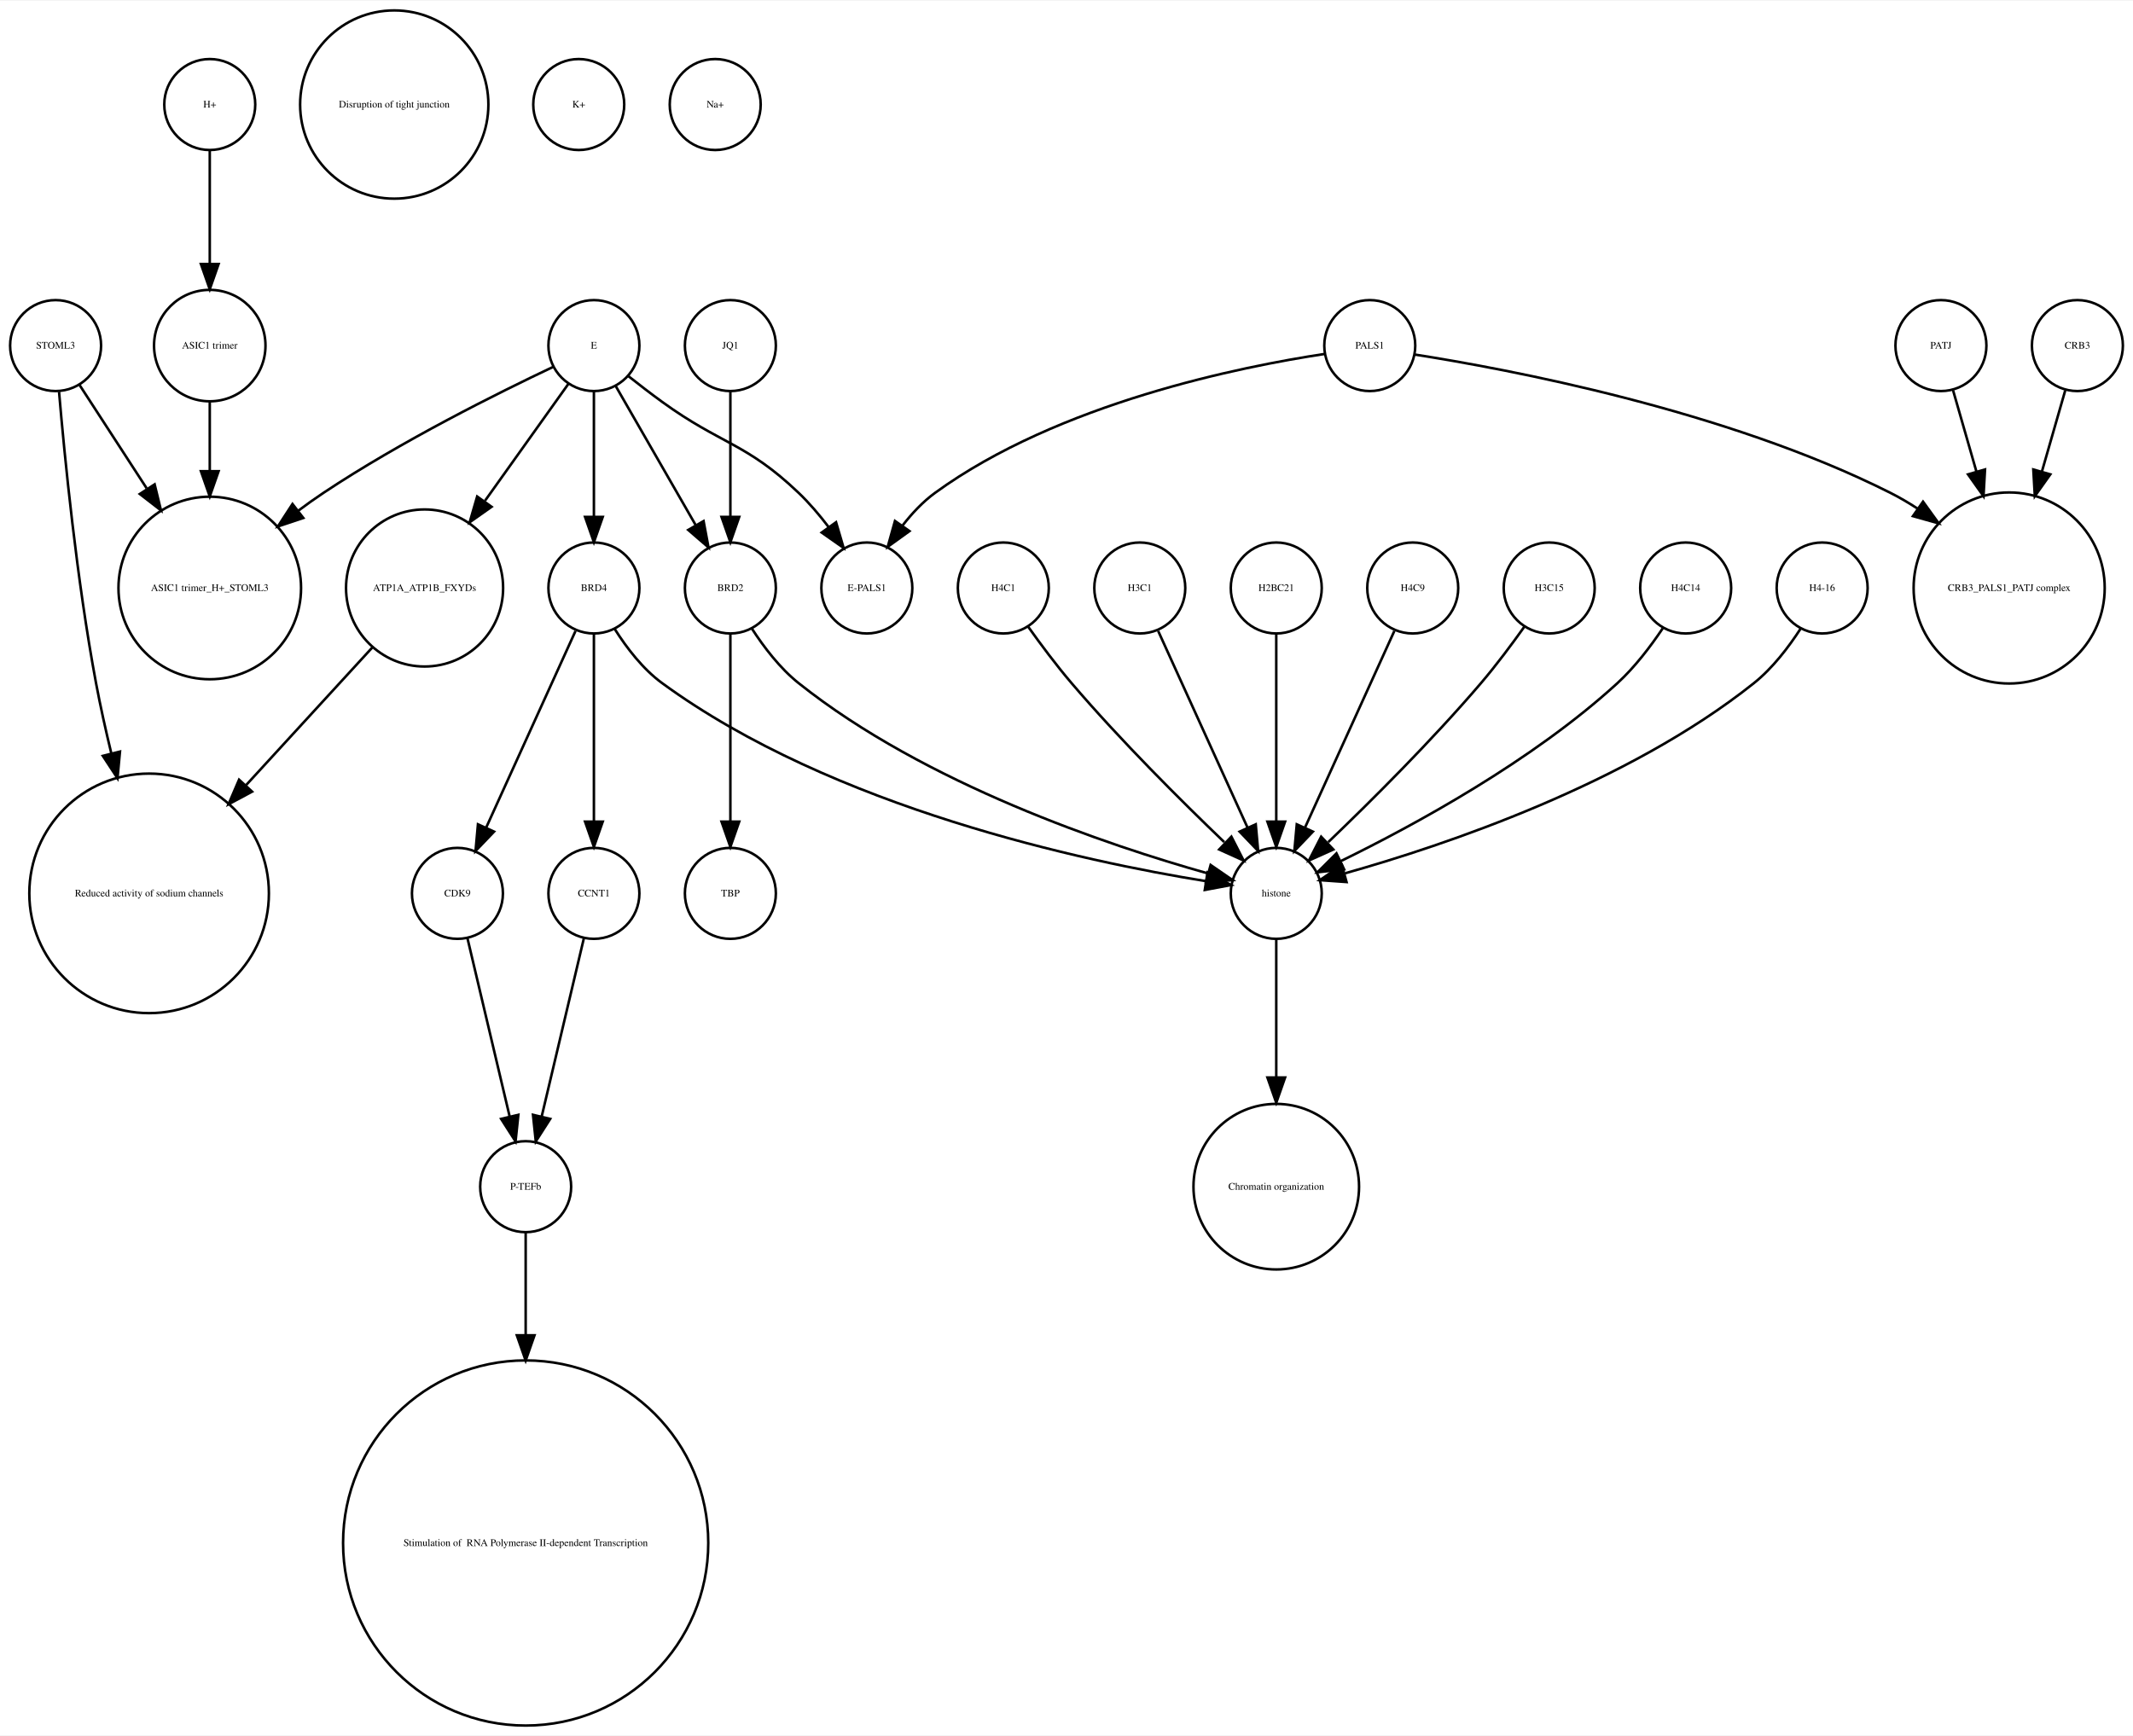
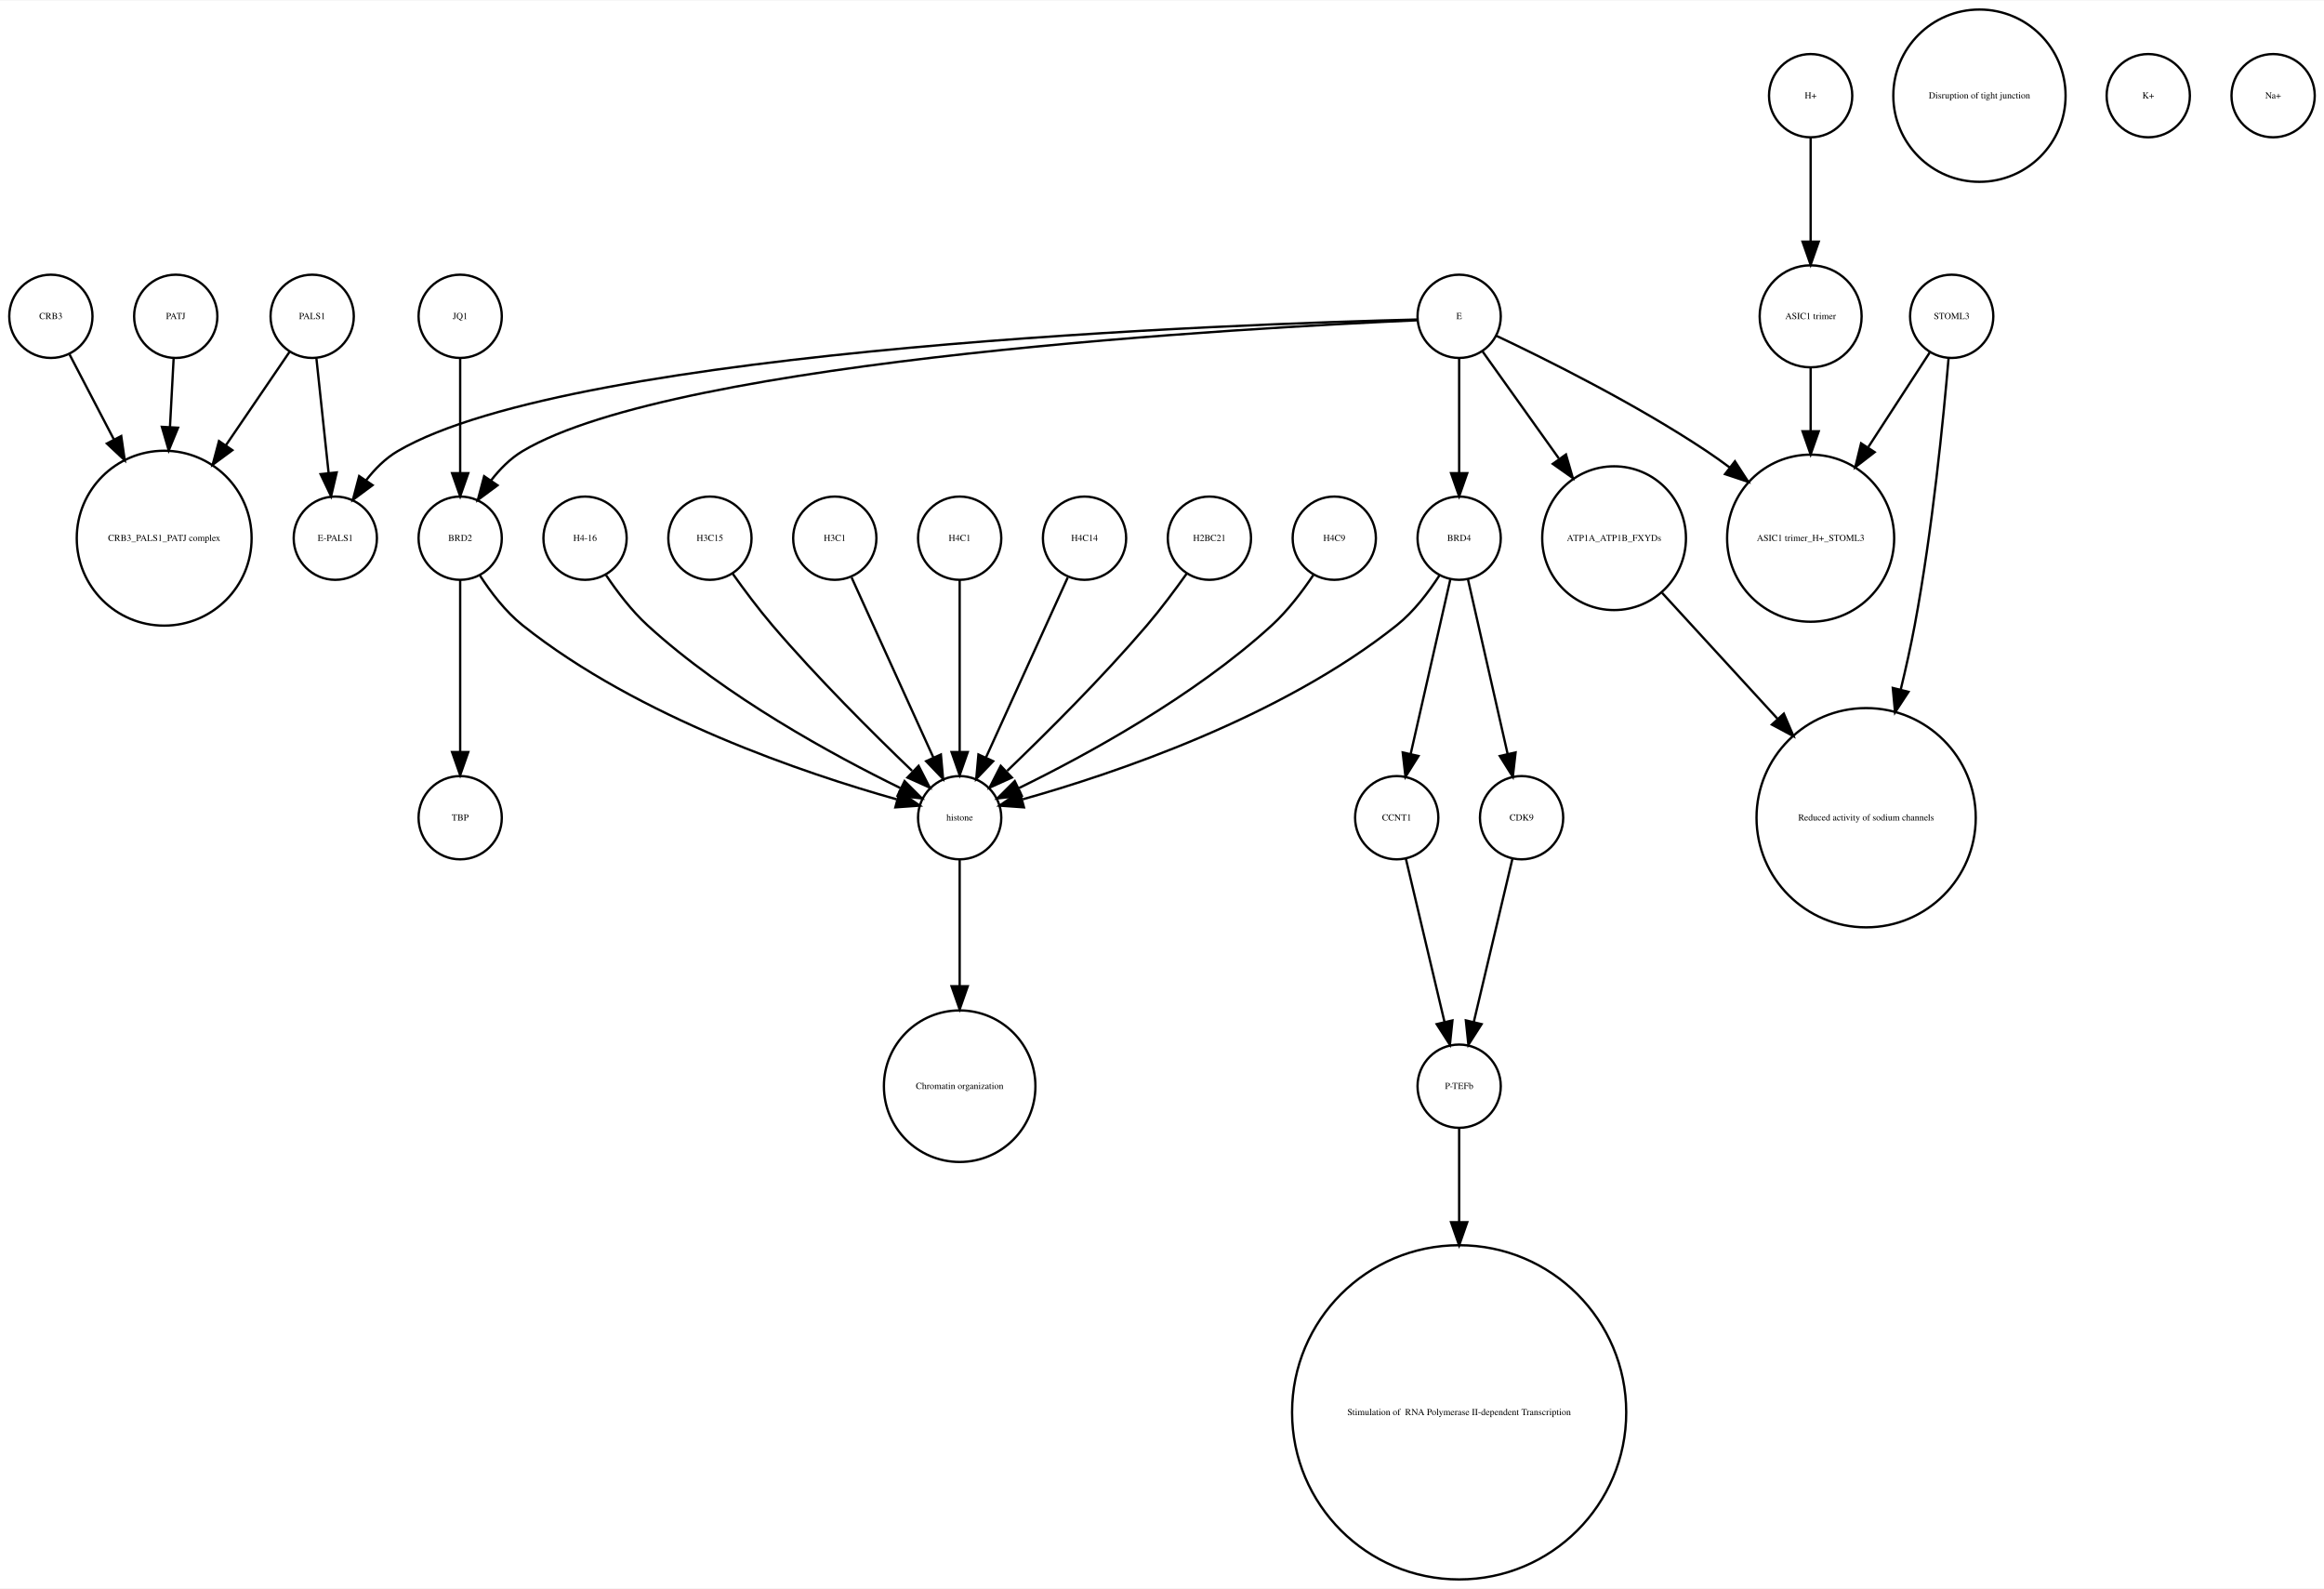
- <svg xmlns="http://www.w3.org/2000/svg" width="844pt" height="687pt" viewBox="0.00 0.00 844.00 686.51">
+ <svg xmlns="http://www.w3.org/2000/svg" width="1005pt" height="687pt" viewBox="0.00 0.00 1005.00 686.51">
  <g id="graph0" class="graph" transform="scale(1 1) rotate(0) translate(4 682.51)">
-     <polygon fill="white" stroke="none" points="-4,4 -4,-682.51 840,-682.51 840,4 -4,4" />
+     <polygon fill="white" stroke="none" points="-4,4 -4,-682.51 1001,-682.51 1001,4 -4,4" />
    <g id="node1" class="node">
-       <ellipse fill="none" stroke="black" cx="79" cy="-545.99" rx="22.05" ry="22.05" />
-       <text text-anchor="middle" x="79" y="-544.79" font-family="Times,serif" font-size="4.00">ASIC1 trimer</text>
+       <ellipse fill="none" stroke="black" cx="131" cy="-545.99" rx="18" ry="18" />
+       <text text-anchor="middle" x="131" y="-544.79" font-family="Times,serif" font-size="4.00">PALS1</text>
+     </g>
+     <g id="node22" class="node">
+       <ellipse fill="none" stroke="black" cx="67" cy="-450.063" rx="37.807" ry="37.807" />
+       <text text-anchor="middle" x="67" y="-448.863" font-family="Times,serif" font-size="4.00">CRB3_PALS1_PATJ complex</text>
+     </g>
+     <g id="edge2" class="edge">
+       <path fill="none" stroke="black" d="M121.28,-530.725C113.913,-519.914 103.42,-504.514 93.62,-490.131" />
+       <polygon fill="black" stroke="black" points="96.482,-488.115 87.959,-481.822 90.697,-492.057 96.482,-488.115" />
+     </g>
+     <g id="node32" class="node">
+       <ellipse fill="none" stroke="black" cx="141" cy="-450.063" rx="18" ry="18" />
+       <text text-anchor="middle" x="141" y="-448.863" font-family="Times,serif" font-size="4.00">E-PALS1</text>
+     </g>
+     <g id="edge1" class="edge">
+       <path fill="none" stroke="black" d="M132.834,-527.762C134.3,-513.993 136.383,-494.429 138.078,-478.507" />
+       <polygon fill="black" stroke="black" points="141.599,-478.496 139.177,-468.181 134.638,-477.755 141.599,-478.496" />
+     </g>
+     <g id="node2" class="node">
+       <ellipse fill="none" stroke="black" cx="249" cy="-450.063" rx="18" ry="18" />
+       <text text-anchor="middle" x="249" y="-448.863" font-family="Times,serif" font-size="4.00">H4-16</text>
+     </g>
+     <g id="node25" class="node">
+       <ellipse fill="none" stroke="black" cx="411" cy="-329.21" rx="18" ry="18" />
+       <text text-anchor="middle" x="411" y="-328.01" font-family="Times,serif" font-size="4.00">histone</text>
+     </g>
+     <g id="edge3" class="edge">
+       <path fill="none" stroke="black" d="M258.083,-434.084C262.848,-426.987 269.122,-418.708 276,-412.409 309.672,-381.576 356.601,-356.1 385.331,-342.042" />
+       <polygon fill="black" stroke="black" points="387.18,-345.037 394.682,-337.555 384.152,-338.725 387.18,-345.037" />
+     </g>
+     <g id="node3" class="node">
+       <ellipse fill="none" stroke="black" cx="779" cy="-641.387" rx="18" ry="18" />
+       <text text-anchor="middle" x="779" y="-640.187" font-family="Times,serif" font-size="4.00">H+</text>
+     </g>
+     <g id="node14" class="node">
+       <ellipse fill="none" stroke="black" cx="779" cy="-545.99" rx="22.05" ry="22.05" />
+       <text text-anchor="middle" x="779" y="-544.79" font-family="Times,serif" font-size="4.00">ASIC1 trimer</text>
+     </g>
+     <g id="edge4" class="edge">
+       <path fill="none" stroke="black" d="M779,-623.257C779,-610.798 779,-593.57 779,-578.639" />
+       <polygon fill="black" stroke="black" points="782.5,-578.275 779,-568.275 775.5,-578.275 782.5,-578.275" />
+     </g>
+     <g id="node4" class="node">
+       <ellipse fill="none" stroke="black" cx="303" cy="-450.063" rx="18" ry="18" />
+       <text text-anchor="middle" x="303" y="-448.863" font-family="Times,serif" font-size="4.00">H3C15</text>
+     </g>
+     <g id="edge5" class="edge">
+       <path fill="none" stroke="black" d="M312.801,-434.777C317.736,-427.845 323.946,-419.504 330,-412.409 349.336,-389.752 373.532,-365.688 390.422,-349.492" />
+       <polygon fill="black" stroke="black" points="393.24,-351.643 398.073,-342.215 388.415,-346.571 393.24,-351.643" />
+     </g>
+     <g id="node5" class="node">
+       <ellipse fill="none" stroke="black" cx="627" cy="-72.125" rx="72.25" ry="72.25" />
+       <text text-anchor="middle" x="627" y="-70.925" font-family="Times,serif" font-size="4.00"> Stimulation of  RNA Polymerase II-dependent Transcription </text>
+     </g>
+     <g id="node6" class="node">
+       <ellipse fill="none" stroke="black" cx="600" cy="-329.21" rx="18" ry="18" />
+       <text text-anchor="middle" x="600" y="-328.01" font-family="Times,serif" font-size="4.00">CCNT1</text>
+     </g>
+     <g id="node28" class="node">
+       <ellipse fill="none" stroke="black" cx="627" cy="-213.13" rx="18" ry="18" />
+       <text text-anchor="middle" x="627" y="-211.93" font-family="Times,serif" font-size="4.00">P-TEFb</text>
+     </g>
+     <g id="edge6" class="edge">
+       <path fill="none" stroke="black" d="M603.984,-311.377C608.371,-292.842 615.486,-262.781 620.645,-240.983" />
+       <polygon fill="black" stroke="black" points="624.102,-241.569 623,-231.032 617.291,-239.957 624.102,-241.569" />
+     </g>
+     <g id="node7" class="node">
+       <ellipse fill="none" stroke="black" cx="195" cy="-329.21" rx="18" ry="18" />
+       <text text-anchor="middle" x="195" y="-328.01" font-family="Times,serif" font-size="4.00">TBP</text>
+     </g>
+     <g id="node8" class="node">
+       <ellipse fill="none" stroke="black" cx="195" cy="-545.99" rx="18" ry="18" />
+       <text text-anchor="middle" x="195" y="-544.79" font-family="Times,serif" font-size="4.00">JQ1</text>
+     </g>
+     <g id="node23" class="node">
+       <ellipse fill="none" stroke="black" cx="195" cy="-450.063" rx="18" ry="18" />
+       <text text-anchor="middle" x="195" y="-448.863" font-family="Times,serif" font-size="4.00">BRD2</text>
+     </g>
+     <g id="edge7" class="edge">
+       <path fill="none" stroke="black" d="M195,-527.762C195,-513.993 195,-494.429 195,-478.507" />
+       <polygon fill="black" stroke="black" points="198.5,-478.181 195,-468.181 191.5,-478.181 198.5,-478.181" />
+     </g>
+     <g id="node9" class="node">
+       <ellipse fill="none" stroke="black" cx="840" cy="-545.99" rx="18" ry="18" />
+       <text text-anchor="middle" x="840" y="-544.79" font-family="Times,serif" font-size="4.00">STOML3</text>
    </g>
    <g id="node26" class="node">
-       <ellipse fill="none" stroke="black" cx="79" cy="-450.063" rx="36.125" ry="36.125" />
-       <text text-anchor="middle" x="79" y="-448.863" font-family="Times,serif" font-size="4.00">ASIC1 trimer_H+_STOML3</text>
-     </g>
-     <g id="edge1" class="edge">
-       <path fill="none" stroke="black" d="M79,-523.677C79,-515.568 79,-505.988 79,-496.491" />
-       <polygon fill="black" stroke="black" points="82.5,-496.293 79,-486.293 75.5,-496.293 82.5,-496.293" />
-     </g>
-     <g id="node2" class="node">
-       <ellipse fill="none" stroke="black" cx="393" cy="-450.063" rx="18" ry="18" />
-       <text text-anchor="middle" x="393" y="-448.863" font-family="Times,serif" font-size="4.00">H4C1</text>
-     </g>
-     <g id="node3" class="node">
-       <ellipse fill="none" stroke="black" cx="501" cy="-329.21" rx="18" ry="18" />
-       <text text-anchor="middle" x="501" y="-328.01" font-family="Times,serif" font-size="4.00">histone</text>
-     </g>
-     <g id="edge2" class="edge">
-       <path fill="none" stroke="black" d="M402.801,-434.777C407.736,-427.845 413.946,-419.504 420,-412.409 439.336,-389.752 463.532,-365.688 480.422,-349.492" />
-       <polygon fill="black" stroke="black" points="483.24,-351.643 488.073,-342.215 478.415,-346.571 483.24,-351.643" />
-     </g>
-     <g id="node22" class="node">
-       <ellipse fill="none" stroke="black" cx="501" cy="-213.13" rx="32.761" ry="32.761" />
-       <text text-anchor="middle" x="501" y="-211.93" font-family="Times,serif" font-size="4.00">Chromatin organization</text>
-     </g>
-     <g id="edge3" class="edge">
-       <path fill="none" stroke="black" d="M501,-310.884C501,-296.474 501,-275.35 501,-256.514" />
-       <polygon fill="black" stroke="black" points="504.5,-256.342 501,-246.342 497.5,-256.342 504.5,-256.342" />
-     </g>
-     <g id="node4" class="node">
-       <ellipse fill="none" stroke="black" cx="791" cy="-450.063" rx="37.807" ry="37.807" />
-       <text text-anchor="middle" x="791" y="-448.863" font-family="Times,serif" font-size="4.00">CRB3_PALS1_PATJ complex</text>
-     </g>
-     <g id="node5" class="node">
-       <ellipse fill="none" stroke="black" cx="231" cy="-329.21" rx="18" ry="18" />
-       <text text-anchor="middle" x="231" y="-328.01" font-family="Times,serif" font-size="4.00">CCNT1</text>
+       <ellipse fill="none" stroke="black" cx="779" cy="-450.063" rx="36.125" ry="36.125" />
+       <text text-anchor="middle" x="779" y="-448.863" font-family="Times,serif" font-size="4.00">ASIC1 trimer_H+_STOML3</text>
+     </g>
+     <g id="edge9" class="edge">
+       <path fill="none" stroke="black" d="M830.469,-530.314C823.365,-519.376 813.32,-503.908 803.987,-489.538" />
+       <polygon fill="black" stroke="black" points="806.683,-487.262 798.301,-480.782 800.812,-491.075 806.683,-487.262" />
+     </g>
+     <g id="node29" class="node">
+       <ellipse fill="none" stroke="black" cx="803" cy="-329.21" rx="47.4" ry="47.4" />
+       <text text-anchor="middle" x="803" y="-328.01" font-family="Times,serif" font-size="4.00">Reduced activity of sodium channels</text>
+     </g>
+     <g id="edge8" class="edge">
+       <path fill="none" stroke="black" d="M838.638,-527.719C836.471,-502.31 831.681,-453.429 824,-412.409 822.308,-403.372 820.192,-393.855 817.96,-384.629" />
+       <polygon fill="black" stroke="black" points="821.318,-383.628 815.507,-374.769 814.525,-385.318 821.318,-383.628" />
+     </g>
+     <g id="node10" class="node">
+       <ellipse fill="none" stroke="black" cx="357" cy="-450.063" rx="18" ry="18" />
+       <text text-anchor="middle" x="357" y="-448.863" font-family="Times,serif" font-size="4.00">H3C1</text>
+     </g>
+     <g id="edge10" class="edge">
+       <path fill="none" stroke="black" d="M364.283,-433.034C373.351,-413.075 388.944,-378.754 399.601,-355.299" />
+       <polygon fill="black" stroke="black" points="402.883,-356.537 403.833,-345.985 396.51,-353.642 402.883,-356.537" />
+     </g>
+     <g id="node11" class="node">
+       <ellipse fill="none" stroke="black" cx="852" cy="-641.387" rx="37.247" ry="37.247" />
+       <text text-anchor="middle" x="852" y="-640.187" font-family="Times,serif" font-size="4.00">Disruption of tight junction</text>
+     </g>
+     <g id="node12" class="node">
+       <ellipse fill="none" stroke="black" cx="72" cy="-545.99" rx="18" ry="18" />
+       <text text-anchor="middle" x="72" y="-544.79" font-family="Times,serif" font-size="4.00">PATJ</text>
+     </g>
+     <g id="edge11" class="edge">
+       <path fill="none" stroke="black" d="M71.083,-527.762C70.634,-519.334 70.07,-508.735 69.505,-498.13" />
+       <polygon fill="black" stroke="black" points="72.995,-497.829 68.968,-488.03 66.004,-498.202 72.995,-497.829" />
+     </g>
+     <g id="node13" class="node">
+       <ellipse fill="none" stroke="black" cx="411" cy="-450.063" rx="18" ry="18" />
+       <text text-anchor="middle" x="411" y="-448.863" font-family="Times,serif" font-size="4.00">H4C1</text>
+     </g>
+     <g id="edge12" class="edge">
+       <path fill="none" stroke="black" d="M411,-432.034C411,-412.64 411,-380.675 411,-357.731" />
+       <polygon fill="black" stroke="black" points="414.5,-357.594 411,-347.594 407.5,-357.594 414.5,-357.594" />
+     </g>
+     <g id="edge13" class="edge">
+       <path fill="none" stroke="black" d="M779,-523.677C779,-515.568 779,-505.988 779,-496.491" />
+       <polygon fill="black" stroke="black" points="782.5,-496.293 779,-486.293 775.5,-496.293 782.5,-496.293" />
+     </g>
+     <g id="node15" class="node">
+       <ellipse fill="none" stroke="black" cx="654" cy="-329.21" rx="18" ry="18" />
+       <text text-anchor="middle" x="654" y="-328.01" font-family="Times,serif" font-size="4.00">CDK9</text>
+     </g>
+     <g id="edge14" class="edge">
+       <path fill="none" stroke="black" d="M650.016,-311.377C645.629,-292.842 638.514,-262.781 633.355,-240.983" />
+       <polygon fill="black" stroke="black" points="636.709,-239.957 631,-231.032 629.898,-241.569 636.709,-239.957" />
+     </g>
+     <g id="node16" class="node">
+       <ellipse fill="none" stroke="black" cx="925" cy="-641.387" rx="18" ry="18" />
+       <text text-anchor="middle" x="925" y="-640.187" font-family="Times,serif" font-size="4.00">K+</text>
+     </g>
+     <g id="node17" class="node">
+       <ellipse fill="none" stroke="black" cx="465" cy="-450.063" rx="18" ry="18" />
+       <text text-anchor="middle" x="465" y="-448.863" font-family="Times,serif" font-size="4.00">H4C14</text>
+     </g>
+     <g id="edge15" class="edge">
+       <path fill="none" stroke="black" d="M457.717,-433.034C448.649,-413.075 433.056,-378.754 422.399,-355.299" />
+       <polygon fill="black" stroke="black" points="425.49,-353.642 418.167,-345.985 419.117,-356.537 425.49,-353.642" />
+     </g>
+     <g id="node18" class="node">
+       <ellipse fill="none" stroke="black" cx="519" cy="-450.063" rx="18" ry="18" />
+       <text text-anchor="middle" x="519" y="-448.863" font-family="Times,serif" font-size="4.00">H2BC21</text>
+     </g>
+     <g id="edge16" class="edge">
+       <path fill="none" stroke="black" d="M509.199,-434.777C504.264,-427.845 498.054,-419.504 492,-412.409 472.664,-389.752 448.468,-365.688 431.578,-349.492" />
+       <polygon fill="black" stroke="black" points="433.585,-346.571 423.927,-342.215 428.76,-351.643 433.585,-346.571" />
+     </g>
+     <g id="node19" class="node">
+       <ellipse fill="none" stroke="black" cx="18" cy="-545.99" rx="18" ry="18" />
+       <text text-anchor="middle" x="18" y="-544.79" font-family="Times,serif" font-size="4.00">CRB3</text>
+     </g>
+     <g id="edge17" class="edge">
+       <path fill="none" stroke="black" d="M26.091,-529.48C31.348,-519.404 38.469,-505.753 45.297,-492.665" />
+       <polygon fill="black" stroke="black" points="48.428,-494.23 49.95,-483.745 42.222,-490.992 48.428,-494.23" />
+     </g>
+     <g id="node20" class="node">
+       <ellipse fill="none" stroke="black" cx="573" cy="-450.063" rx="18" ry="18" />
+       <text text-anchor="middle" x="573" y="-448.863" font-family="Times,serif" font-size="4.00">H4C9</text>
+     </g>
+     <g id="edge18" class="edge">
+       <path fill="none" stroke="black" d="M563.917,-434.084C559.152,-426.987 552.878,-418.708 546,-412.409 512.328,-381.576 465.399,-356.1 436.669,-342.042" />
+       <polygon fill="black" stroke="black" points="437.848,-338.725 427.318,-337.555 434.82,-345.037 437.848,-338.725" />
+     </g>
+     <g id="node21" class="node">
+       <ellipse fill="none" stroke="black" cx="979" cy="-641.387" rx="18" ry="18" />
+       <text text-anchor="middle" x="979" y="-640.187" font-family="Times,serif" font-size="4.00">Na+</text>
+     </g>
+     <g id="edge20" class="edge">
+       <path fill="none" stroke="black" d="M195,-432.034C195,-412.64 195,-380.675 195,-357.731" />
+       <polygon fill="black" stroke="black" points="198.5,-357.594 195,-347.594 191.5,-357.594 198.5,-357.594" />
+     </g>
+     <g id="edge19" class="edge">
+       <path fill="none" stroke="black" d="M203.485,-434.026C208.188,-426.745 214.584,-418.322 222,-412.409 272.124,-372.447 344.656,-348.16 383.684,-337.181" />
+       <polygon fill="black" stroke="black" points="385.03,-340.442 393.757,-334.435 383.189,-333.688 385.03,-340.442" />
    </g>
    <g id="node24" class="node">
-       <ellipse fill="none" stroke="black" cx="204" cy="-213.13" rx="18" ry="18" />
-       <text text-anchor="middle" x="204" y="-211.93" font-family="Times,serif" font-size="4.00">P-TEFb</text>
-     </g>
-     <g id="edge4" class="edge">
-       <path fill="none" stroke="black" d="M227.016,-311.377C222.629,-292.842 215.514,-262.781 210.355,-240.983" />
-       <polygon fill="black" stroke="black" points="213.709,-239.957 208,-231.032 206.898,-241.569 213.709,-239.957" />
-     </g>
-     <g id="node6" class="node">
-       <ellipse fill="none" stroke="black" cx="447" cy="-450.063" rx="18" ry="18" />
-       <text text-anchor="middle" x="447" y="-448.863" font-family="Times,serif" font-size="4.00">H3C1</text>
-     </g>
-     <g id="edge5" class="edge">
-       <path fill="none" stroke="black" d="M454.283,-433.034C463.351,-413.075 478.944,-378.754 489.601,-355.299" />
-       <polygon fill="black" stroke="black" points="492.883,-356.537 493.833,-345.985 486.51,-353.642 492.883,-356.537" />
-     </g>
-     <g id="node7" class="node">
-       <ellipse fill="none" stroke="black" cx="152" cy="-641.387" rx="37.247" ry="37.247" />
-       <text text-anchor="middle" x="152" y="-640.187" font-family="Times,serif" font-size="4.00">Disruption of tight junction</text>
-     </g>
-     <g id="node8" class="node">
-       <ellipse fill="none" stroke="black" cx="164" cy="-450.063" rx="31.08" ry="31.08" />
-       <text text-anchor="middle" x="164" y="-448.863" font-family="Times,serif" font-size="4.00">ATP1A_ATP1B_FXYDs</text>
-     </g>
-     <g id="node21" class="node">
-       <ellipse fill="none" stroke="black" cx="55" cy="-329.21" rx="47.4" ry="47.4" />
-       <text text-anchor="middle" x="55" y="-328.01" font-family="Times,serif" font-size="4.00">Reduced activity of sodium channels</text>
-     </g>
-     <g id="edge6" class="edge">
-       <path fill="none" stroke="black" d="M143.241,-426.428C129.189,-411.105 110.203,-390.403 93.442,-372.127" />
-       <polygon fill="black" stroke="black" points="95.754,-369.469 86.415,-364.465 90.595,-374.201 95.754,-369.469" />
-     </g>
-     <g id="node9" class="node">
-       <ellipse fill="none" stroke="black" cx="225" cy="-641.387" rx="18" ry="18" />
-       <text text-anchor="middle" x="225" y="-640.187" font-family="Times,serif" font-size="4.00">K+</text>
-     </g>
-     <g id="node10" class="node">
-       <ellipse fill="none" stroke="black" cx="18" cy="-545.99" rx="18" ry="18" />
-       <text text-anchor="middle" x="18" y="-544.79" font-family="Times,serif" font-size="4.00">STOML3</text>
-     </g>
-     <g id="edge8" class="edge">
-       <path fill="none" stroke="black" d="M19.362,-527.719C21.529,-502.31 26.319,-453.429 34,-412.409 35.692,-403.372 37.808,-393.855 40.04,-384.629" />
-       <polygon fill="black" stroke="black" points="43.475,-385.318 42.492,-374.769 36.682,-383.628 43.475,-385.318" />
-     </g>
-     <g id="edge7" class="edge">
-       <path fill="none" stroke="black" d="M27.531,-530.314C34.635,-519.376 44.68,-503.908 54.013,-489.538" />
-       <polygon fill="black" stroke="black" points="57.188,-491.075 59.699,-480.782 51.317,-487.262 57.188,-491.075" />
-     </g>
-     <g id="node11" class="node">
-       <ellipse fill="none" stroke="black" cx="79" cy="-641.387" rx="18" ry="18" />
-       <text text-anchor="middle" x="79" y="-640.187" font-family="Times,serif" font-size="4.00">H+</text>
-     </g>
-     <g id="edge9" class="edge">
-       <path fill="none" stroke="black" d="M79,-623.257C79,-610.798 79,-593.57 79,-578.639" />
-       <polygon fill="black" stroke="black" points="82.5,-578.275 79,-568.275 75.5,-578.275 82.5,-578.275" />
-     </g>
-     <g id="node12" class="node">
-       <ellipse fill="none" stroke="black" cx="501" cy="-450.063" rx="18" ry="18" />
-       <text text-anchor="middle" x="501" y="-448.863" font-family="Times,serif" font-size="4.00">H2BC21</text>
-     </g>
-     <g id="edge10" class="edge">
-       <path fill="none" stroke="black" d="M501,-432.034C501,-412.64 501,-380.675 501,-357.731" />
-       <polygon fill="black" stroke="black" points="504.5,-357.594 501,-347.594 497.5,-357.594 504.5,-357.594" />
-     </g>
-     <g id="node13" class="node">
-       <ellipse fill="none" stroke="black" cx="555" cy="-450.063" rx="18" ry="18" />
-       <text text-anchor="middle" x="555" y="-448.863" font-family="Times,serif" font-size="4.00">H4C9</text>
-     </g>
-     <g id="edge11" class="edge">
-       <path fill="none" stroke="black" d="M547.717,-433.034C538.649,-413.075 523.056,-378.754 512.399,-355.299" />
-       <polygon fill="black" stroke="black" points="515.49,-353.642 508.167,-345.985 509.117,-356.537 515.49,-353.642" />
-     </g>
-     <g id="node14" class="node">
-       <ellipse fill="none" stroke="black" cx="231" cy="-545.99" rx="18" ry="18" />
-       <text text-anchor="middle" x="231" y="-544.79" font-family="Times,serif" font-size="4.00">E</text>
-     </g>
-     <g id="edge12" class="edge">
-       <path fill="none" stroke="black" d="M220.824,-530.725C212.114,-518.514 199.227,-500.448 187.927,-484.606" />
-       <polygon fill="black" stroke="black" points="190.505,-482.194 181.849,-476.085 184.807,-486.259 190.505,-482.194" />
-     </g>
-     <g id="node19" class="node">
-       <ellipse fill="none" stroke="black" cx="285" cy="-450.063" rx="18" ry="18" />
-       <text text-anchor="middle" x="285" y="-448.863" font-family="Times,serif" font-size="4.00">BRD2</text>
-     </g>
-     <g id="edge14" class="edge">
-       <path fill="none" stroke="black" d="M239.676,-529.899C248.178,-515.11 261.271,-492.337 271.203,-475.062" />
-       <polygon fill="black" stroke="black" points="274.396,-476.53 276.345,-466.117 268.327,-473.041 274.396,-476.53" />
-     </g>
-     <g id="edge15" class="edge">
-       <path fill="none" stroke="black" d="M214.86,-537.555C193.422,-527.414 154.69,-508.154 124,-487.716 120.698,-485.517 117.347,-483.128 114.04,-480.658" />
-       <polygon fill="black" stroke="black" points="116.018,-477.763 105.965,-474.417 111.737,-483.302 116.018,-477.763" />
-     </g>
-     <g id="node29" class="node">
-       <ellipse fill="none" stroke="black" cx="339" cy="-450.063" rx="18" ry="18" />
-       <text text-anchor="middle" x="339" y="-448.863" font-family="Times,serif" font-size="4.00">E-PALS1</text>
-     </g>
-     <g id="edge16" class="edge">
-       <path fill="none" stroke="black" d="M244.574,-533.954C248.819,-530.595 253.556,-526.941 258,-523.716 281.347,-506.777 291.131,-507.629 312,-487.716 316.217,-483.692 320.245,-478.945 323.843,-474.225" />
-       <polygon fill="black" stroke="black" points="326.816,-476.085 329.803,-465.92 321.129,-472.004 326.816,-476.085" />
+       <ellipse fill="none" stroke="black" cx="627" cy="-450.063" rx="18" ry="18" />
+       <text text-anchor="middle" x="627" y="-448.863" font-family="Times,serif" font-size="4.00">BRD4</text>
+     </g>
+     <g id="edge21" class="edge">
+       <path fill="none" stroke="black" d="M623.189,-432.286C618.726,-412.643 611.279,-379.859 606.03,-356.754" />
+       <polygon fill="black" stroke="black" points="609.42,-355.878 603.792,-346.901 602.594,-357.428 609.42,-355.878" />
+     </g>
+     <g id="edge23" class="edge">
+       <path fill="none" stroke="black" d="M630.811,-432.286C635.274,-412.643 642.721,-379.859 647.97,-356.754" />
+       <polygon fill="black" stroke="black" points="651.406,-357.428 650.208,-346.901 644.58,-355.878 651.406,-357.428" />
+     </g>
+     <g id="edge22" class="edge">
+       <path fill="none" stroke="black" d="M618.515,-434.026C613.812,-426.745 607.416,-418.322 600,-412.409 549.876,-372.447 477.344,-348.16 438.316,-337.181" />
+       <polygon fill="black" stroke="black" points="438.811,-333.688 428.243,-334.435 436.97,-340.442 438.811,-333.688" />
+     </g>
+     <g id="node27" class="node">
+       <ellipse fill="none" stroke="black" cx="411" cy="-213.13" rx="32.761" ry="32.761" />
+       <text text-anchor="middle" x="411" y="-211.93" font-family="Times,serif" font-size="4.00">Chromatin organization</text>
+     </g>
+     <g id="edge24" class="edge">
+       <path fill="none" stroke="black" d="M411,-310.884C411,-296.474 411,-275.35 411,-256.514" />
+       <polygon fill="black" stroke="black" points="414.5,-256.342 411,-246.342 407.5,-256.342 414.5,-256.342" />
+     </g>
+     <g id="edge25" class="edge">
+       <path fill="none" stroke="black" d="M627,-195.085C627,-184.44 627,-169.87 627,-154.501" />
+       <polygon fill="black" stroke="black" points="630.5,-154.32 627,-144.32 623.5,-154.32 630.5,-154.32" />
    </g>
    <g id="node30" class="node">
-       <ellipse fill="none" stroke="black" cx="231" cy="-450.063" rx="18" ry="18" />
-       <text text-anchor="middle" x="231" y="-448.863" font-family="Times,serif" font-size="4.00">BRD4</text>
-     </g>
-     <g id="edge13" class="edge">
-       <path fill="none" stroke="black" d="M231,-527.762C231,-513.993 231,-494.429 231,-478.507" />
-       <polygon fill="black" stroke="black" points="234.5,-478.181 231,-468.181 227.5,-478.181 234.5,-478.181" />
-     </g>
-     <g id="node15" class="node">
-       <ellipse fill="none" stroke="black" cx="609" cy="-450.063" rx="18" ry="18" />
-       <text text-anchor="middle" x="609" y="-448.863" font-family="Times,serif" font-size="4.00">H3C15</text>
-     </g>
-     <g id="edge17" class="edge">
-       <path fill="none" stroke="black" d="M599.199,-434.777C594.264,-427.845 588.054,-419.504 582,-412.409 562.664,-389.752 538.468,-365.688 521.578,-349.492" />
-       <polygon fill="black" stroke="black" points="523.585,-346.571 513.927,-342.215 518.76,-351.643 523.585,-346.571" />
-     </g>
-     <g id="node16" class="node">
-       <ellipse fill="none" stroke="black" cx="285" cy="-545.99" rx="18" ry="18" />
-       <text text-anchor="middle" x="285" y="-544.79" font-family="Times,serif" font-size="4.00">JQ1</text>
-     </g>
-     <g id="edge18" class="edge">
-       <path fill="none" stroke="black" d="M285,-527.762C285,-513.993 285,-494.429 285,-478.507" />
-       <polygon fill="black" stroke="black" points="288.5,-478.181 285,-468.181 281.5,-478.181 288.5,-478.181" />
-     </g>
-     <g id="node17" class="node">
-       <ellipse fill="none" stroke="black" cx="663" cy="-450.063" rx="18" ry="18" />
-       <text text-anchor="middle" x="663" y="-448.863" font-family="Times,serif" font-size="4.00">H4C14</text>
-     </g>
-     <g id="edge19" class="edge">
-       <path fill="none" stroke="black" d="M653.917,-434.084C649.152,-426.987 642.878,-418.708 636,-412.409 602.328,-381.576 555.399,-356.1 526.669,-342.042" />
-       <polygon fill="black" stroke="black" points="527.848,-338.725 517.318,-337.555 524.82,-345.037 527.848,-338.725" />
-     </g>
-     <g id="node18" class="node">
-       <ellipse fill="none" stroke="black" cx="818" cy="-545.99" rx="18" ry="18" />
-       <text text-anchor="middle" x="818" y="-544.79" font-family="Times,serif" font-size="4.00">CRB3</text>
-     </g>
-     <g id="edge20" class="edge">
-       <path fill="none" stroke="black" d="M813.173,-528.198C810.592,-519.219 807.278,-507.689 804.002,-496.295" />
-       <polygon fill="black" stroke="black" points="807.28,-495.028 801.153,-486.385 800.552,-496.962 807.28,-495.028" />
-     </g>
-     <g id="edge21" class="edge">
-       <path fill="none" stroke="black" d="M293.485,-434.026C298.188,-426.745 304.584,-418.322 312,-412.409 362.124,-372.447 434.656,-348.16 473.684,-337.181" />
-       <polygon fill="black" stroke="black" points="475.03,-340.442 483.757,-334.435 473.189,-333.688 475.03,-340.442" />
-     </g>
-     <g id="node23" class="node">
-       <ellipse fill="none" stroke="black" cx="285" cy="-329.21" rx="18" ry="18" />
-       <text text-anchor="middle" x="285" y="-328.01" font-family="Times,serif" font-size="4.00">TBP</text>
-     </g>
-     <g id="edge22" class="edge">
-       <path fill="none" stroke="black" d="M285,-432.034C285,-412.64 285,-380.675 285,-357.731" />
-       <polygon fill="black" stroke="black" points="288.5,-357.594 285,-347.594 281.5,-357.594 288.5,-357.594" />
-     </g>
-     <g id="node20" class="node">
-       <ellipse fill="none" stroke="black" cx="717" cy="-450.063" rx="18" ry="18" />
-       <text text-anchor="middle" x="717" y="-448.863" font-family="Times,serif" font-size="4.00">H4-16</text>
-     </g>
-     <g id="edge23" class="edge">
-       <path fill="none" stroke="black" d="M708.515,-434.026C703.812,-426.745 697.416,-418.322 690,-412.409 639.876,-372.447 567.344,-348.16 528.316,-337.181" />
-       <polygon fill="black" stroke="black" points="528.811,-333.688 518.243,-334.435 526.97,-340.442 528.811,-333.688" />
-     </g>
-     <g id="node27" class="node">
-       <ellipse fill="none" stroke="black" cx="204" cy="-72.125" rx="72.25" ry="72.25" />
-       <text text-anchor="middle" x="204" y="-70.925" font-family="Times,serif" font-size="4.00"> Stimulation of  RNA Polymerase II-dependent Transcription </text>
-     </g>
-     <g id="edge24" class="edge">
-       <path fill="none" stroke="black" d="M204,-195.085C204,-184.44 204,-169.87 204,-154.501" />
-       <polygon fill="black" stroke="black" points="207.5,-154.32 204,-144.32 200.5,-154.32 207.5,-154.32" />
-     </g>
-     <g id="node25" class="node">
-       <ellipse fill="none" stroke="black" cx="177" cy="-329.21" rx="18" ry="18" />
-       <text text-anchor="middle" x="177" y="-328.01" font-family="Times,serif" font-size="4.00">CDK9</text>
-     </g>
-     <g id="edge25" class="edge">
-       <path fill="none" stroke="black" d="M180.984,-311.377C185.371,-292.842 192.486,-262.781 197.645,-240.983" />
-       <polygon fill="black" stroke="black" points="201.102,-241.569 200,-231.032 194.291,-239.957 201.102,-241.569" />
-     </g>
-     <g id="node28" class="node">
-       <ellipse fill="none" stroke="black" cx="538" cy="-545.99" rx="18" ry="18" />
-       <text text-anchor="middle" x="538" y="-544.79" font-family="Times,serif" font-size="4.00">PALS1</text>
+       <ellipse fill="none" stroke="black" cx="694" cy="-450.063" rx="31.08" ry="31.08" />
+       <text text-anchor="middle" x="694" y="-448.863" font-family="Times,serif" font-size="4.00">ATP1A_ATP1B_FXYDs</text>
    </g>
    <g id="edge26" class="edge">
-       <path fill="none" stroke="black" d="M555.655,-542.466C592.35,-536.718 678.861,-520.54 744,-487.716 747.588,-485.908 751.169,-483.806 754.662,-481.539" />
-       <polygon fill="black" stroke="black" points="756.918,-484.233 763.119,-475.643 752.915,-478.491 756.918,-484.233" />
+       <path fill="none" stroke="black" d="M714.759,-426.428C728.811,-411.105 747.797,-390.403 764.558,-372.127" />
+       <polygon fill="black" stroke="black" points="767.405,-374.201 771.585,-364.465 762.246,-369.469 767.405,-374.201" />
+     </g>
+     <g id="node31" class="node">
+       <ellipse fill="none" stroke="black" cx="627" cy="-545.99" rx="18" ry="18" />
+       <text text-anchor="middle" x="627" y="-544.79" font-family="Times,serif" font-size="4.00">E</text>
+     </g>
+     <g id="edge29" class="edge">
+       <path fill="none" stroke="black" d="M608.73,-544.266C538.827,-541.214 288.918,-527.665 222,-487.716 216.696,-484.55 212.114,-479.901 208.308,-474.969" />
+       <polygon fill="black" stroke="black" points="211.152,-472.927 202.643,-466.615 205.358,-476.856 211.152,-472.927" />
+     </g>
+     <g id="edge30" class="edge">
+       <path fill="none" stroke="black" d="M627,-527.762C627,-513.993 627,-494.429 627,-478.507" />
+       <polygon fill="black" stroke="black" points="630.5,-478.181 627,-468.181 623.5,-478.181 630.5,-478.181" />
+     </g>
+     <g id="edge28" class="edge">
+       <path fill="none" stroke="black" d="M643.14,-537.555C664.578,-527.414 703.31,-508.154 734,-487.716 737.302,-485.517 740.653,-483.128 743.96,-480.658" />
+       <polygon fill="black" stroke="black" points="746.263,-483.302 752.035,-474.417 741.982,-477.763 746.263,-483.302" />
+     </g>
+     <g id="edge31" class="edge">
+       <path fill="none" stroke="black" d="M637.176,-530.725C645.886,-518.514 658.773,-500.448 670.073,-484.606" />
+       <polygon fill="black" stroke="black" points="673.193,-486.259 676.151,-476.085 667.495,-482.194 673.193,-486.259" />
    </g>
    <g id="edge27" class="edge">
-       <path fill="none" stroke="black" d="M520.289,-542.704C487.187,-537.701 414.875,-523.253 366,-487.716 361.206,-484.23 356.903,-479.641 353.216,-474.894" />
-       <polygon fill="black" stroke="black" points="355.866,-472.576 347.269,-466.383 350.128,-476.585 355.866,-472.576" />
-     </g>
-     <g id="edge28" class="edge">
-       <path fill="none" stroke="black" d="M239.28,-433.758C243.931,-426.409 250.342,-418.005 258,-412.409 325.696,-362.942 425.242,-341.777 473.182,-334.04" />
-       <polygon fill="black" stroke="black" points="473.786,-337.488 483.138,-332.508 472.722,-330.569 473.786,-337.488" />
-     </g>
-     <g id="edge30" class="edge">
-       <path fill="none" stroke="black" d="M231,-432.034C231,-412.64 231,-380.675 231,-357.731" />
-       <polygon fill="black" stroke="black" points="234.5,-357.594 231,-347.594 227.5,-357.594 234.5,-357.594" />
-     </g>
-     <g id="edge29" class="edge">
-       <path fill="none" stroke="black" d="M223.717,-433.034C214.649,-413.075 199.056,-378.754 188.399,-355.299" />
-       <polygon fill="black" stroke="black" points="191.49,-353.642 184.167,-345.985 185.117,-356.537 191.49,-353.642" />
-     </g>
-     <g id="node31" class="node">
-       <ellipse fill="none" stroke="black" cx="279" cy="-641.387" rx="18" ry="18" />
-       <text text-anchor="middle" x="279" y="-640.187" font-family="Times,serif" font-size="4.00">Na+</text>
-     </g>
-     <g id="node32" class="node">
-       <ellipse fill="none" stroke="black" cx="764" cy="-545.99" rx="18" ry="18" />
-       <text text-anchor="middle" x="764" y="-544.79" font-family="Times,serif" font-size="4.00">PATJ</text>
-     </g>
-     <g id="edge31" class="edge">
-       <path fill="none" stroke="black" d="M768.827,-528.198C771.408,-519.219 774.722,-507.689 777.998,-496.295" />
-       <polygon fill="black" stroke="black" points="781.448,-496.962 780.847,-486.385 774.72,-495.028 781.448,-496.962" />
+       <path fill="none" stroke="black" d="M608.931,-544.612C533.603,-542.757 244.909,-532.781 168,-487.716 162.67,-484.593 158.078,-479.961 154.271,-475.032" />
+       <polygon fill="black" stroke="black" points="157.114,-472.99 148.61,-466.67 151.318,-476.914 157.114,-472.99" />
    </g>
  </g>
</svg>
